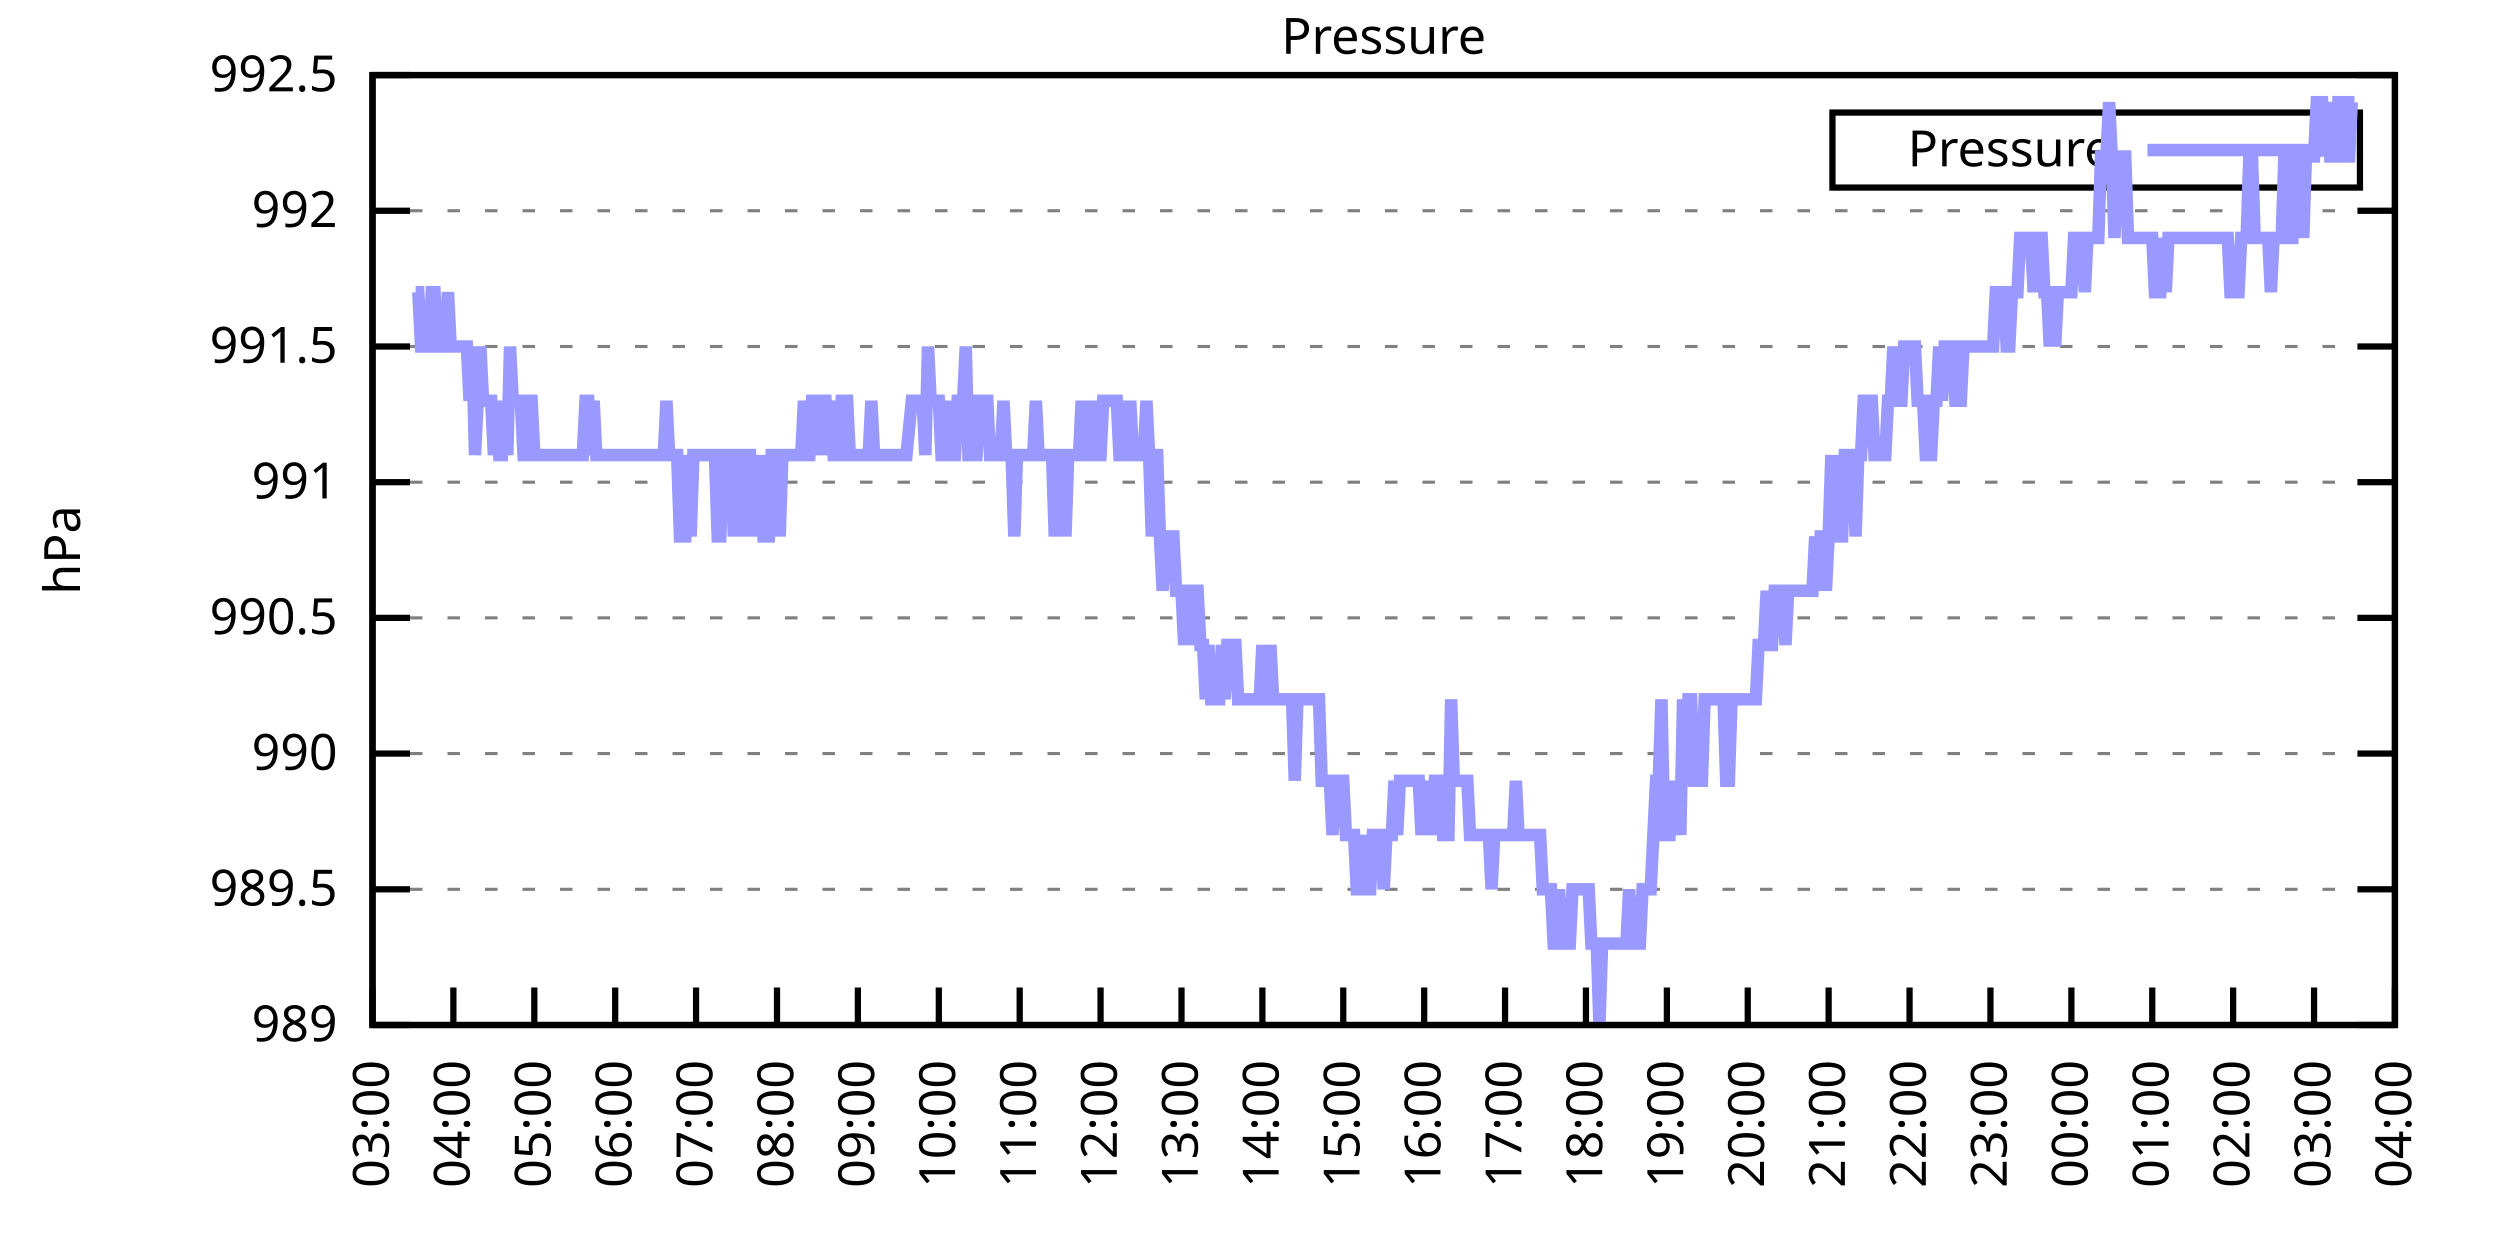
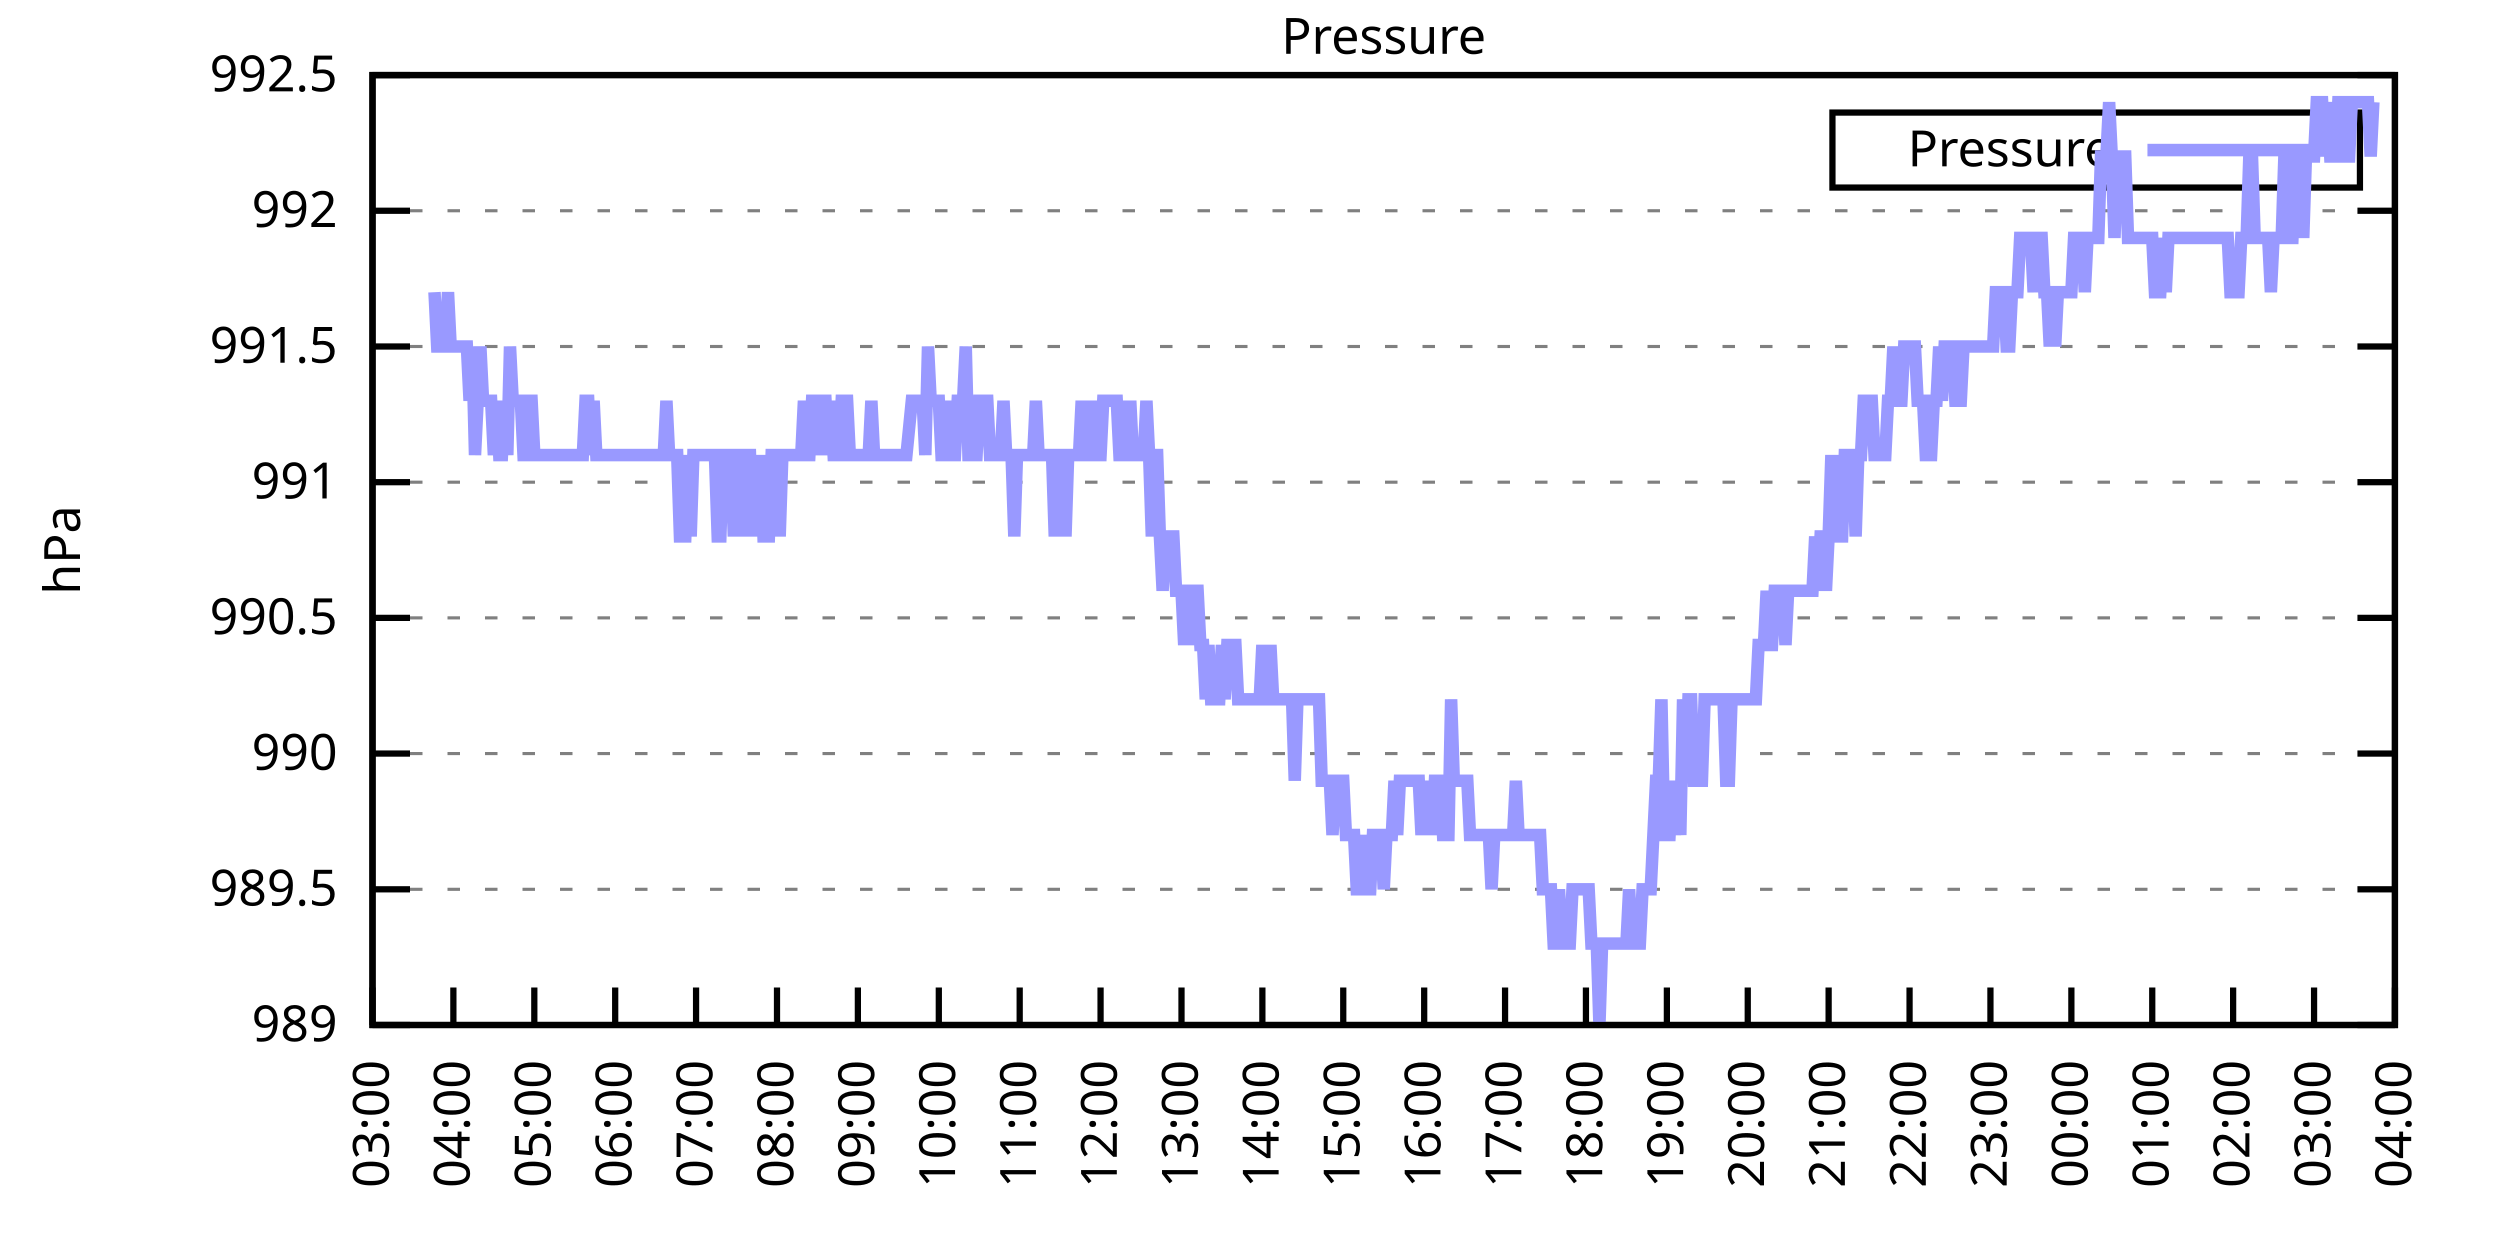
<svg xmlns="http://www.w3.org/2000/svg" xmlns:xlink="http://www.w3.org/1999/xlink" width="400" height="200" viewBox="0 0 400 200">
  <g id="gnuplot_canvas">
    <rect x="0" y="0" width="400" height="200" fill="none" />
    <defs>
      <circle id="gpDot" r="0.5" stroke-width="0.5" stroke="currentColor" />
      <path id="gpPt0" stroke-width="0.333" stroke="currentColor" d="M-1,0 h2 M0,-1 v2" />
      <path id="gpPt1" stroke-width="0.333" stroke="currentColor" d="M-1,-1 L1,1 M1,-1 L-1,1" />
      <path id="gpPt2" stroke-width="0.333" stroke="currentColor" d="M-1,0 L1,0 M0,-1 L0,1 M-1,-1 L1,1 M-1,1 L1,-1" />
      <rect id="gpPt3" stroke-width="0.333" stroke="currentColor" x="-1" y="-1" width="2" height="2" />
      <rect id="gpPt4" stroke-width="0.333" stroke="currentColor" fill="currentColor" x="-1" y="-1" width="2" height="2" />
      <circle id="gpPt5" stroke-width="0.333" stroke="currentColor" cx="0" cy="0" r="1" />
      <use xlink:href="#gpPt5" id="gpPt6" fill="currentColor" stroke="none" />
      <path id="gpPt7" stroke-width="0.333" stroke="currentColor" d="M0,-1.33 L-1.33,0.67 L1.33,0.67 z" />
      <use xlink:href="#gpPt7" id="gpPt8" fill="currentColor" stroke="none" />
      <use xlink:href="#gpPt7" id="gpPt9" stroke="currentColor" transform="rotate(180)" />
      <use xlink:href="#gpPt9" id="gpPt10" fill="currentColor" stroke="none" />
      <use xlink:href="#gpPt3" id="gpPt11" stroke="currentColor" transform="rotate(45)" />
      <use xlink:href="#gpPt11" id="gpPt12" fill="currentColor" stroke="none" />
      <path id="gpPt13" stroke-width="0.333" stroke="currentColor" d="M0,1.330 L1.265,0.411 L0.782,-1.067 L-0.782,-1.076 L-1.265,0.411 z" />
      <use xlink:href="#gpPt13" id="gpPt14" fill="currentColor" stroke="none" />
      <filter id="textbox" filterUnits="objectBoundingBox" x="0" y="0" height="1" width="1">
        <feFlood flood-color="white" flood-opacity="1" result="bgnd" />
        <feComposite in="SourceGraphic" in2="bgnd" operator="atop" />
      </filter>
      <filter id="greybox" filterUnits="objectBoundingBox" x="0" y="0" height="1" width="1">
        <feFlood flood-color="lightgrey" flood-opacity="1" result="grey" />
        <feComposite in="SourceGraphic" in2="grey" operator="atop" />
      </filter>
    </defs>
    <g fill="none" color="white" stroke="currentColor" stroke-width="1.00" stroke-linecap="butt" stroke-linejoin="miter">
</g>
    <g fill="none" color="black" stroke="currentColor" stroke-width="1.00" stroke-linecap="butt" stroke-linejoin="miter">
      <g stroke="none" shape-rendering="crispEdges">
        <polygon fill="rgb(255, 255, 255)" points="59.60,164.00 383.18,164.00 383.18,12.02 59.60,12.02 " />
      </g>
    </g>
    <g fill="none" color="black" stroke="currentColor" stroke-width="1.00" stroke-linecap="butt" stroke-linejoin="miter">
</g>
    <g fill="none" color="black" stroke="black" stroke-width="0.50" stroke-linecap="butt" stroke-linejoin="miter">
</g>
    <g fill="none" color="gray" stroke="currentColor" stroke-width="0.50" stroke-linecap="butt" stroke-linejoin="miter">
      <path stroke="gray" stroke-dasharray="2,4" class="gridline" d="M59.60,164.00 L383.19,164.00  " />
    </g>
    <g fill="none" color="gray" stroke="gray" stroke-width="1.00" stroke-linecap="butt" stroke-linejoin="miter">
</g>
    <g fill="none" color="black" stroke="currentColor" stroke-width="1.00" stroke-linecap="butt" stroke-linejoin="miter">
      <path stroke="black" d="M59.60,164.00 L65.60,164.00 M383.19,164.00 L377.19,164.00  " />
      <g transform="translate(54.00,166.60)" stroke="none" fill="black" font-family="Sans" font-size="8.00" text-anchor="end">
        <text>
          <tspan font-family="Sans"> 989</tspan>
        </text>
      </g>
    </g>
    <g fill="none" color="black" stroke="currentColor" stroke-width="1.00" stroke-linecap="butt" stroke-linejoin="miter">
</g>
    <g fill="none" color="black" stroke="black" stroke-width="0.50" stroke-linecap="butt" stroke-linejoin="miter">
</g>
    <g fill="none" color="gray" stroke="currentColor" stroke-width="0.50" stroke-linecap="butt" stroke-linejoin="miter">
      <path stroke="gray" stroke-dasharray="2,4" class="gridline" d="M59.60,142.29 L383.19,142.29  " />
    </g>
    <g fill="none" color="gray" stroke="gray" stroke-width="1.00" stroke-linecap="butt" stroke-linejoin="miter">
</g>
    <g fill="none" color="black" stroke="currentColor" stroke-width="1.00" stroke-linecap="butt" stroke-linejoin="miter">
      <path stroke="black" d="M59.60,142.29 L65.60,142.29 M383.19,142.29 L377.19,142.29  " />
      <g transform="translate(54.00,144.89)" stroke="none" fill="black" font-family="Sans" font-size="8.00" text-anchor="end">
        <text>
          <tspan font-family="Sans"> 989.5</tspan>
        </text>
      </g>
    </g>
    <g fill="none" color="black" stroke="currentColor" stroke-width="1.00" stroke-linecap="butt" stroke-linejoin="miter">
</g>
    <g fill="none" color="black" stroke="black" stroke-width="0.50" stroke-linecap="butt" stroke-linejoin="miter">
</g>
    <g fill="none" color="gray" stroke="currentColor" stroke-width="0.50" stroke-linecap="butt" stroke-linejoin="miter">
      <path stroke="gray" stroke-dasharray="2,4" class="gridline" d="M59.60,120.57 L383.19,120.57  " />
    </g>
    <g fill="none" color="gray" stroke="gray" stroke-width="1.00" stroke-linecap="butt" stroke-linejoin="miter">
</g>
    <g fill="none" color="black" stroke="currentColor" stroke-width="1.00" stroke-linecap="butt" stroke-linejoin="miter">
      <path stroke="black" d="M59.60,120.57 L65.60,120.57 M383.19,120.57 L377.19,120.57  " />
      <g transform="translate(54.00,123.17)" stroke="none" fill="black" font-family="Sans" font-size="8.00" text-anchor="end">
        <text>
          <tspan font-family="Sans"> 990</tspan>
        </text>
      </g>
    </g>
    <g fill="none" color="black" stroke="currentColor" stroke-width="1.00" stroke-linecap="butt" stroke-linejoin="miter">
</g>
    <g fill="none" color="black" stroke="black" stroke-width="0.50" stroke-linecap="butt" stroke-linejoin="miter">
</g>
    <g fill="none" color="gray" stroke="currentColor" stroke-width="0.50" stroke-linecap="butt" stroke-linejoin="miter">
      <path stroke="gray" stroke-dasharray="2,4" class="gridline" d="M59.60,98.86 L383.19,98.86  " />
    </g>
    <g fill="none" color="gray" stroke="gray" stroke-width="1.00" stroke-linecap="butt" stroke-linejoin="miter">
</g>
    <g fill="none" color="black" stroke="currentColor" stroke-width="1.00" stroke-linecap="butt" stroke-linejoin="miter">
      <path stroke="black" d="M59.60,98.86 L65.60,98.86 M383.19,98.86 L377.19,98.86  " />
      <g transform="translate(54.00,101.46)" stroke="none" fill="black" font-family="Sans" font-size="8.00" text-anchor="end">
        <text>
          <tspan font-family="Sans"> 990.5</tspan>
        </text>
      </g>
    </g>
    <g fill="none" color="black" stroke="currentColor" stroke-width="1.00" stroke-linecap="butt" stroke-linejoin="miter">
</g>
    <g fill="none" color="black" stroke="black" stroke-width="0.50" stroke-linecap="butt" stroke-linejoin="miter">
</g>
    <g fill="none" color="gray" stroke="currentColor" stroke-width="0.50" stroke-linecap="butt" stroke-linejoin="miter">
      <path stroke="gray" stroke-dasharray="2,4" class="gridline" d="M59.60,77.15 L383.19,77.15  " />
    </g>
    <g fill="none" color="gray" stroke="gray" stroke-width="1.00" stroke-linecap="butt" stroke-linejoin="miter">
</g>
    <g fill="none" color="black" stroke="currentColor" stroke-width="1.00" stroke-linecap="butt" stroke-linejoin="miter">
      <path stroke="black" d="M59.60,77.15 L65.60,77.15 M383.19,77.15 L377.19,77.15  " />
      <g transform="translate(54.00,79.75)" stroke="none" fill="black" font-family="Sans" font-size="8.00" text-anchor="end">
        <text>
          <tspan font-family="Sans"> 991</tspan>
        </text>
      </g>
    </g>
    <g fill="none" color="black" stroke="currentColor" stroke-width="1.00" stroke-linecap="butt" stroke-linejoin="miter">
</g>
    <g fill="none" color="black" stroke="black" stroke-width="0.50" stroke-linecap="butt" stroke-linejoin="miter">
</g>
    <g fill="none" color="gray" stroke="currentColor" stroke-width="0.50" stroke-linecap="butt" stroke-linejoin="miter">
      <path stroke="gray" stroke-dasharray="2,4" class="gridline" d="M59.60,55.44 L383.19,55.44  " />
    </g>
    <g fill="none" color="gray" stroke="gray" stroke-width="1.00" stroke-linecap="butt" stroke-linejoin="miter">
</g>
    <g fill="none" color="black" stroke="currentColor" stroke-width="1.00" stroke-linecap="butt" stroke-linejoin="miter">
      <path stroke="black" d="M59.60,55.44 L65.60,55.44 M383.19,55.44 L377.19,55.44  " />
      <g transform="translate(54.00,58.04)" stroke="none" fill="black" font-family="Sans" font-size="8.00" text-anchor="end">
        <text>
          <tspan font-family="Sans"> 991.5</tspan>
        </text>
      </g>
    </g>
    <g fill="none" color="black" stroke="currentColor" stroke-width="1.00" stroke-linecap="butt" stroke-linejoin="miter">
</g>
    <g fill="none" color="black" stroke="black" stroke-width="0.50" stroke-linecap="butt" stroke-linejoin="miter">
</g>
    <g fill="none" color="gray" stroke="currentColor" stroke-width="0.50" stroke-linecap="butt" stroke-linejoin="miter">
      <path stroke="gray" stroke-dasharray="2,4" class="gridline" d="M59.60,33.72 L383.19,33.72  " />
    </g>
    <g fill="none" color="gray" stroke="gray" stroke-width="1.00" stroke-linecap="butt" stroke-linejoin="miter">
</g>
    <g fill="none" color="black" stroke="currentColor" stroke-width="1.00" stroke-linecap="butt" stroke-linejoin="miter">
      <path stroke="black" d="M59.60,33.72 L65.60,33.72 M383.19,33.72 L377.19,33.72  " />
      <g transform="translate(54.00,36.32)" stroke="none" fill="black" font-family="Sans" font-size="8.00" text-anchor="end">
        <text>
          <tspan font-family="Sans"> 992</tspan>
        </text>
      </g>
    </g>
    <g fill="none" color="black" stroke="currentColor" stroke-width="1.00" stroke-linecap="butt" stroke-linejoin="miter">
</g>
    <g fill="none" color="black" stroke="black" stroke-width="0.50" stroke-linecap="butt" stroke-linejoin="miter">
</g>
    <g fill="none" color="gray" stroke="currentColor" stroke-width="0.50" stroke-linecap="butt" stroke-linejoin="miter">
      <path stroke="gray" stroke-dasharray="2,4" class="gridline" d="M59.60,12.01 L383.19,12.01  " />
    </g>
    <g fill="none" color="gray" stroke="gray" stroke-width="1.00" stroke-linecap="butt" stroke-linejoin="miter">
</g>
    <g fill="none" color="black" stroke="currentColor" stroke-width="1.00" stroke-linecap="butt" stroke-linejoin="miter">
      <path stroke="black" d="M59.60,12.01 L65.60,12.01 M383.19,12.01 L377.19,12.01  " />
      <g transform="translate(54.00,14.61)" stroke="none" fill="black" font-family="Sans" font-size="8.00" text-anchor="end">
        <text>
          <tspan font-family="Sans"> 992.5</tspan>
        </text>
      </g>
    </g>
    <g fill="none" color="black" stroke="currentColor" stroke-width="1.00" stroke-linecap="butt" stroke-linejoin="miter">
      <path stroke="black" d="M59.60,164.00 L59.60,158.00  " />
      <g transform="translate(62.20,169.60) rotate(270.00)" stroke="none" fill="black" font-family="Sans" font-size="8.00" text-anchor="end">
        <text>
          <tspan font-family="Sans">03:00</tspan>
        </text>
      </g>
    </g>
    <g fill="none" color="black" stroke="currentColor" stroke-width="1.00" stroke-linecap="butt" stroke-linejoin="miter">
      <path stroke="black" d="M72.54,164.00 L72.54,158.00  " />
      <g transform="translate(75.14,169.60) rotate(270.00)" stroke="none" fill="black" font-family="Sans" font-size="8.00" text-anchor="end">
        <text>
          <tspan font-family="Sans">04:00</tspan>
        </text>
      </g>
    </g>
    <g fill="none" color="black" stroke="currentColor" stroke-width="1.00" stroke-linecap="butt" stroke-linejoin="miter">
      <path stroke="black" d="M85.49,164.00 L85.49,158.00  " />
      <g transform="translate(88.09,169.60) rotate(270.00)" stroke="none" fill="black" font-family="Sans" font-size="8.00" text-anchor="end">
        <text>
          <tspan font-family="Sans">05:00</tspan>
        </text>
      </g>
    </g>
    <g fill="none" color="black" stroke="currentColor" stroke-width="1.00" stroke-linecap="butt" stroke-linejoin="miter">
      <path stroke="black" d="M98.43,164.00 L98.43,158.00  " />
      <g transform="translate(101.03,169.60) rotate(270.00)" stroke="none" fill="black" font-family="Sans" font-size="8.00" text-anchor="end">
        <text>
          <tspan font-family="Sans">06:00</tspan>
        </text>
      </g>
    </g>
    <g fill="none" color="black" stroke="currentColor" stroke-width="1.00" stroke-linecap="butt" stroke-linejoin="miter">
      <path stroke="black" d="M111.37,164.00 L111.37,158.00  " />
      <g transform="translate(113.97,169.60) rotate(270.00)" stroke="none" fill="black" font-family="Sans" font-size="8.00" text-anchor="end">
        <text>
          <tspan font-family="Sans">07:00</tspan>
        </text>
      </g>
    </g>
    <g fill="none" color="black" stroke="currentColor" stroke-width="1.00" stroke-linecap="butt" stroke-linejoin="miter">
      <path stroke="black" d="M124.32,164.00 L124.32,158.00  " />
      <g transform="translate(126.92,169.60) rotate(270.00)" stroke="none" fill="black" font-family="Sans" font-size="8.00" text-anchor="end">
        <text>
          <tspan font-family="Sans">08:00</tspan>
        </text>
      </g>
    </g>
    <g fill="none" color="black" stroke="currentColor" stroke-width="1.00" stroke-linecap="butt" stroke-linejoin="miter">
      <path stroke="black" d="M137.26,164.00 L137.26,158.00  " />
      <g transform="translate(139.86,169.60) rotate(270.00)" stroke="none" fill="black" font-family="Sans" font-size="8.00" text-anchor="end">
        <text>
          <tspan font-family="Sans">09:00</tspan>
        </text>
      </g>
    </g>
    <g fill="none" color="black" stroke="currentColor" stroke-width="1.00" stroke-linecap="butt" stroke-linejoin="miter">
      <path stroke="black" d="M150.21,164.00 L150.21,158.00  " />
      <g transform="translate(152.81,169.60) rotate(270.00)" stroke="none" fill="black" font-family="Sans" font-size="8.00" text-anchor="end">
        <text>
          <tspan font-family="Sans">10:00</tspan>
        </text>
      </g>
    </g>
    <g fill="none" color="black" stroke="currentColor" stroke-width="1.00" stroke-linecap="butt" stroke-linejoin="miter">
      <path stroke="black" d="M163.15,164.00 L163.15,158.00  " />
      <g transform="translate(165.75,169.60) rotate(270.00)" stroke="none" fill="black" font-family="Sans" font-size="8.00" text-anchor="end">
        <text>
          <tspan font-family="Sans">11:00</tspan>
        </text>
      </g>
    </g>
    <g fill="none" color="black" stroke="currentColor" stroke-width="1.00" stroke-linecap="butt" stroke-linejoin="miter">
      <path stroke="black" d="M176.09,164.00 L176.09,158.00  " />
      <g transform="translate(178.69,169.60) rotate(270.00)" stroke="none" fill="black" font-family="Sans" font-size="8.00" text-anchor="end">
        <text>
          <tspan font-family="Sans">12:00</tspan>
        </text>
      </g>
    </g>
    <g fill="none" color="black" stroke="currentColor" stroke-width="1.00" stroke-linecap="butt" stroke-linejoin="miter">
      <path stroke="black" d="M189.04,164.00 L189.04,158.00  " />
      <g transform="translate(191.64,169.60) rotate(270.00)" stroke="none" fill="black" font-family="Sans" font-size="8.00" text-anchor="end">
        <text>
          <tspan font-family="Sans">13:00</tspan>
        </text>
      </g>
    </g>
    <g fill="none" color="black" stroke="currentColor" stroke-width="1.00" stroke-linecap="butt" stroke-linejoin="miter">
      <path stroke="black" d="M201.98,164.00 L201.98,158.00  " />
      <g transform="translate(204.58,169.60) rotate(270.00)" stroke="none" fill="black" font-family="Sans" font-size="8.00" text-anchor="end">
        <text>
          <tspan font-family="Sans">14:00</tspan>
        </text>
      </g>
    </g>
    <g fill="none" color="black" stroke="currentColor" stroke-width="1.00" stroke-linecap="butt" stroke-linejoin="miter">
      <path stroke="black" d="M214.92,164.00 L214.92,158.00  " />
      <g transform="translate(217.52,169.60) rotate(270.00)" stroke="none" fill="black" font-family="Sans" font-size="8.00" text-anchor="end">
        <text>
          <tspan font-family="Sans">15:00</tspan>
        </text>
      </g>
    </g>
    <g fill="none" color="black" stroke="currentColor" stroke-width="1.00" stroke-linecap="butt" stroke-linejoin="miter">
      <path stroke="black" d="M227.87,164.00 L227.87,158.00  " />
      <g transform="translate(230.47,169.60) rotate(270.00)" stroke="none" fill="black" font-family="Sans" font-size="8.00" text-anchor="end">
        <text>
          <tspan font-family="Sans">16:00</tspan>
        </text>
      </g>
    </g>
    <g fill="none" color="black" stroke="currentColor" stroke-width="1.00" stroke-linecap="butt" stroke-linejoin="miter">
      <path stroke="black" d="M240.81,164.00 L240.81,158.00  " />
      <g transform="translate(243.41,169.60) rotate(270.00)" stroke="none" fill="black" font-family="Sans" font-size="8.00" text-anchor="end">
        <text>
          <tspan font-family="Sans">17:00</tspan>
        </text>
      </g>
    </g>
    <g fill="none" color="black" stroke="currentColor" stroke-width="1.00" stroke-linecap="butt" stroke-linejoin="miter">
      <path stroke="black" d="M253.75,164.00 L253.75,158.00  " />
      <g transform="translate(256.35,169.60) rotate(270.00)" stroke="none" fill="black" font-family="Sans" font-size="8.00" text-anchor="end">
        <text>
          <tspan font-family="Sans">18:00</tspan>
        </text>
      </g>
    </g>
    <g fill="none" color="black" stroke="currentColor" stroke-width="1.00" stroke-linecap="butt" stroke-linejoin="miter">
      <path stroke="black" d="M266.70,164.00 L266.70,158.00  " />
      <g transform="translate(269.30,169.60) rotate(270.00)" stroke="none" fill="black" font-family="Sans" font-size="8.00" text-anchor="end">
        <text>
          <tspan font-family="Sans">19:00</tspan>
        </text>
      </g>
    </g>
    <g fill="none" color="black" stroke="currentColor" stroke-width="1.00" stroke-linecap="butt" stroke-linejoin="miter">
      <path stroke="black" d="M279.64,164.00 L279.64,158.00  " />
      <g transform="translate(282.24,169.60) rotate(270.00)" stroke="none" fill="black" font-family="Sans" font-size="8.00" text-anchor="end">
        <text>
          <tspan font-family="Sans">20:00</tspan>
        </text>
      </g>
    </g>
    <g fill="none" color="black" stroke="currentColor" stroke-width="1.00" stroke-linecap="butt" stroke-linejoin="miter">
      <path stroke="black" d="M292.58,164.00 L292.58,158.00  " />
      <g transform="translate(295.18,169.60) rotate(270.00)" stroke="none" fill="black" font-family="Sans" font-size="8.00" text-anchor="end">
        <text>
          <tspan font-family="Sans">21:00</tspan>
        </text>
      </g>
    </g>
    <g fill="none" color="black" stroke="currentColor" stroke-width="1.00" stroke-linecap="butt" stroke-linejoin="miter">
      <path stroke="black" d="M305.53,164.00 L305.53,158.00  " />
      <g transform="translate(308.13,169.60) rotate(270.00)" stroke="none" fill="black" font-family="Sans" font-size="8.00" text-anchor="end">
        <text>
          <tspan font-family="Sans">22:00</tspan>
        </text>
      </g>
    </g>
    <g fill="none" color="black" stroke="currentColor" stroke-width="1.00" stroke-linecap="butt" stroke-linejoin="miter">
      <path stroke="black" d="M318.47,164.00 L318.47,158.00  " />
      <g transform="translate(321.07,169.60) rotate(270.00)" stroke="none" fill="black" font-family="Sans" font-size="8.00" text-anchor="end">
        <text>
          <tspan font-family="Sans">23:00</tspan>
        </text>
      </g>
    </g>
    <g fill="none" color="black" stroke="currentColor" stroke-width="1.00" stroke-linecap="butt" stroke-linejoin="miter">
      <path stroke="black" d="M331.42,164.00 L331.42,158.00  " />
      <g transform="translate(334.02,169.60) rotate(270.00)" stroke="none" fill="black" font-family="Sans" font-size="8.00" text-anchor="end">
        <text>
          <tspan font-family="Sans">00:00</tspan>
        </text>
      </g>
    </g>
    <g fill="none" color="black" stroke="currentColor" stroke-width="1.00" stroke-linecap="butt" stroke-linejoin="miter">
      <path stroke="black" d="M344.36,164.00 L344.36,158.00  " />
      <g transform="translate(346.96,169.60) rotate(270.00)" stroke="none" fill="black" font-family="Sans" font-size="8.00" text-anchor="end">
        <text>
          <tspan font-family="Sans">01:00</tspan>
        </text>
      </g>
    </g>
    <g fill="none" color="black" stroke="currentColor" stroke-width="1.00" stroke-linecap="butt" stroke-linejoin="miter">
      <path stroke="black" d="M357.30,164.00 L357.30,158.00  " />
      <g transform="translate(359.90,169.60) rotate(270.00)" stroke="none" fill="black" font-family="Sans" font-size="8.00" text-anchor="end">
        <text>
          <tspan font-family="Sans">02:00</tspan>
        </text>
      </g>
    </g>
    <g fill="none" color="black" stroke="currentColor" stroke-width="1.00" stroke-linecap="butt" stroke-linejoin="miter">
      <path stroke="black" d="M370.25,164.00 L370.25,158.00  " />
      <g transform="translate(372.85,169.60) rotate(270.00)" stroke="none" fill="black" font-family="Sans" font-size="8.00" text-anchor="end">
        <text>
          <tspan font-family="Sans">03:00</tspan>
        </text>
      </g>
    </g>
    <g fill="none" color="black" stroke="currentColor" stroke-width="1.00" stroke-linecap="butt" stroke-linejoin="miter">
      <path stroke="black" d="M383.19,164.00 L383.19,158.00  " />
      <g transform="translate(385.79,169.60) rotate(270.00)" stroke="none" fill="black" font-family="Sans" font-size="8.00" text-anchor="end">
        <text>
          <tspan font-family="Sans">04:00</tspan>
        </text>
      </g>
    </g>
    <g fill="none" color="black" stroke="currentColor" stroke-width="1.00" stroke-linecap="butt" stroke-linejoin="miter">
</g>
    <g fill="none" color="black" stroke="currentColor" stroke-width="1.00" stroke-linecap="butt" stroke-linejoin="miter">
      <path stroke="black" d="M59.60,12.01 L59.60,164.00 L383.19,164.00 L383.19,12.01 L59.60,12.01 Z  " />
    </g>
    <g fill="none" color="black" stroke="currentColor" stroke-width="1.00" stroke-linecap="butt" stroke-linejoin="miter">
</g>
    <g fill="none" color="black" stroke="currentColor" stroke-width="1.00" stroke-linecap="butt" stroke-linejoin="miter">
      <path stroke="black" d="M293.19,30.01 L293.19,18.01 L377.59,18.01 L377.59,30.01 L293.19,30.01 Z  " />
    </g>
    <g id="Pressure_plot_1">
      <g fill="none" color="white" stroke="black" stroke-width="2.00" stroke-linecap="butt" stroke-linejoin="miter">
</g>
      <g fill="none" color="black" stroke="currentColor" stroke-width="2.00" stroke-linecap="butt" stroke-linejoin="miter">
        <g transform="translate(337.99,26.61)" stroke="none" fill="black" font-family="Sans" font-size="8.00" text-anchor="end">
          <text>
            <tspan font-family="Sans">Pressure</tspan>
          </text>
        </g>
      </g>
      <g fill="none" color="black" stroke="currentColor" stroke-width="2.00" stroke-linecap="butt" stroke-linejoin="miter">
-         <path stroke="rgb(153, 153, 255)" d="M343.59,24.01 L371.99,24.01 M66.50,46.75 L66.93,46.75 L67.37,55.44 L67.80,55.44 L68.23,55.44 L68.66,55.44   L69.09,46.75 L69.52,46.75 L69.95,55.44 L70.39,55.44 L70.82,55.44 L71.25,55.44 L71.68,46.75 L72.11,55.44   L72.54,55.44 L72.98,55.44 L73.41,55.44 L73.84,55.44 L74.27,55.44 L74.70,55.44 L75.13,64.12 L75.56,55.44   L76.00,72.81 L76.43,64.12 L76.86,55.44 L77.29,64.12 L77.72,64.12 L78.15,64.12 L78.58,64.12 L79.02,72.81   L79.45,64.12 L79.88,72.81 L80.31,72.81 L80.74,64.12 L81.17,72.81 L81.60,55.44 L82.04,64.12 L82.47,64.12   L82.90,64.12 L83.33,64.12 L83.76,72.81 L84.19,72.81 L84.62,64.12 L85.06,64.12 L85.49,72.81 L85.92,72.81   L86.35,72.81 L86.78,72.81 L87.21,72.81 L87.64,72.81 L88.08,72.81 L88.51,72.81 L88.94,72.81 L89.37,72.81   L89.80,72.81 L90.23,72.81 L90.66,72.81 L91.10,72.81 L91.53,72.81 L91.96,72.81 L92.39,72.81 L92.82,72.81   L93.25,72.81 L93.68,64.12 L94.12,64.12 L94.55,72.81 L94.98,64.12 L95.41,72.81 L95.84,72.81 L96.27,72.81   L96.70,72.81 L97.14,72.81 L97.57,72.81 L98.00,72.81 L98.43,72.81 L98.86,72.81 L99.29,72.81 L99.73,72.81   L100.16,72.81 L100.59,72.81 L101.02,72.81 L101.45,72.81 L101.88,72.81 L102.31,72.81 L102.75,72.81 L103.18,72.81   L103.61,72.81 L104.04,72.81 L104.47,72.81 L104.90,72.81 L105.33,72.81 L105.77,72.81 L106.20,72.81 L106.63,64.12   L107.06,72.81 L107.49,72.81 L107.92,72.81 L108.35,72.81 L108.79,85.83 L109.22,85.83 L109.65,85.83 L110.08,72.81   L110.51,85.83 L110.94,72.81 L111.37,72.81 L111.81,72.81 L112.24,72.81 L112.67,72.81 L113.10,72.81 L113.53,72.81   L113.96,72.81 L114.39,72.81 L114.83,85.83 L115.26,85.83 L115.69,72.81 L116.12,72.81 L116.55,72.81 L116.98,72.81   L117.41,85.83 L117.85,72.81 L118.28,72.81 L118.71,72.81 L119.14,85.83 L119.57,72.81 L120.00,72.81 L120.43,85.83   L120.87,72.81 L121.30,85.83 L121.73,72.81 L122.16,85.83 L122.59,85.83 L123.02,85.83 L123.46,72.81 L123.89,72.81   L124.32,72.81 L124.75,85.83 L125.18,72.81 L125.61,72.81 L126.04,72.81 L126.48,72.81 L126.91,72.81 L127.34,72.81   L127.77,72.81 L128.20,72.81 L128.63,64.12 L129.06,72.81 L129.50,72.81 L129.93,64.12 L130.36,64.12 L130.79,72.81   L131.22,64.12 L131.65,64.12 L132.08,64.12 L132.52,72.81 L132.95,64.12 L133.38,72.81 L133.81,72.81 L134.24,72.81   L134.67,64.12 L135.10,64.12 L135.54,64.12 L135.97,72.81 L136.40,72.81 L136.83,72.81 L137.26,72.81 L137.69,72.81   L138.12,72.81 L138.56,72.81 L138.99,72.81 L139.42,64.12 L139.85,72.81 L140.28,72.81 L140.71,72.81 L141.14,72.81   L141.58,72.81 L142.01,72.81 L142.44,72.81 L142.87,72.81 L143.30,72.81 L143.73,72.81 L144.16,72.81 L144.60,72.81   L145.03,72.81 L145.89,64.12 L146.32,64.12 L146.75,64.12 L147.19,64.12 L147.62,64.12 L148.05,72.81 L148.48,55.44   L148.91,64.12 L149.34,64.12 L149.77,64.12 L150.21,64.12 L150.64,72.81 L151.07,72.81 L151.50,64.12 L151.93,72.81   L152.36,72.81 L152.79,72.81 L153.23,64.12 L153.66,64.12 L154.09,64.12 L154.52,55.44 L154.95,72.81 L155.38,72.81   L155.81,72.81 L156.25,72.81 L156.68,64.12 L157.11,64.12 L157.54,64.12 L157.97,64.12 L158.40,72.81 L158.83,72.81   L159.27,72.81 L159.70,72.81 L160.13,72.81 L160.56,64.12 L160.99,72.81 L161.42,72.81 L161.85,72.81 L162.29,85.83   L162.72,72.81 L163.15,72.81 L163.58,72.81 L164.01,72.81 L164.44,72.81 L164.87,72.81 L165.31,72.81 L165.74,64.12   L166.17,72.81 L166.60,72.81 L167.03,72.81 L167.46,72.81 L167.89,72.81 L168.33,72.81 L168.76,85.83 L169.19,72.81   L169.62,72.81 L170.05,72.81 L170.48,85.83 L170.91,72.81 L171.35,72.81 L171.78,72.81 L172.21,72.81 L172.64,72.81   L173.07,64.12 L173.50,72.81 L173.94,64.12 L174.37,72.81 L174.80,72.81 L175.23,64.12 L175.66,72.81 L176.09,72.81   L176.52,64.12 L176.96,64.12 L177.39,64.12 L177.82,64.12 L178.25,64.12 L178.68,64.12 L179.11,72.81 L179.54,72.81   L179.98,64.12 L180.41,72.81 L180.84,64.12 L181.27,72.81 L181.70,72.81 L182.13,72.81 L182.56,72.81 L183.00,72.81   L183.43,64.12 L183.86,72.81 L184.29,85.83 L184.72,72.81 L185.15,72.81 L185.58,85.83 L186.02,94.52 L186.45,85.83   L186.88,85.83 L187.31,85.83 L187.74,85.83 L188.17,94.52 L188.60,94.52 L189.04,94.52 L189.47,103.20 L189.90,94.52   L190.33,94.52 L190.76,103.20 L191.19,94.52 L191.62,94.52 L192.06,103.20 L192.49,103.20 L192.92,111.89 L193.35,103.20   L193.78,111.89 L194.21,111.89 L194.64,111.89 L195.08,111.89 L195.51,103.20 L195.94,111.89 L196.37,103.20 L196.80,103.20   L197.23,103.20 L197.67,103.20 L198.10,111.89 L198.53,111.89 L198.96,111.89 L199.39,111.89 L199.82,111.89 L200.25,111.89   L200.69,111.89 L201.12,111.89 L201.55,111.89 L201.98,103.20 L202.41,111.89 L202.84,111.89 L203.27,103.20 L203.71,111.89   L204.14,111.89 L204.57,111.89 L205.00,111.89 L205.43,111.89 L205.86,111.89 L206.29,111.89 L206.73,111.89 L207.16,124.92   L207.59,111.89 L208.02,111.89 L208.45,111.89 L208.88,111.89 L209.31,111.89 L209.75,111.89 L210.18,111.89 L210.61,111.89   L211.04,111.89 L211.47,124.92 L211.90,124.92 L212.33,124.92 L212.77,124.92 L213.20,133.60 L213.63,124.92 L214.06,124.92   L214.49,124.92 L214.92,124.92 L215.35,133.60 L215.79,133.60 L216.22,133.60 L216.65,133.60 L217.08,142.29 L217.51,142.29   L217.94,142.29 L218.37,133.60 L218.81,142.29 L219.24,142.29 L219.67,133.60 L220.10,133.60 L220.53,133.60 L220.96,133.60   L221.40,142.29 L221.83,133.60 L222.26,133.60 L222.69,133.60 L223.12,124.92 L223.55,133.60 L223.98,124.92 L224.42,124.92   L224.85,124.92 L225.28,124.92 L225.71,124.92 L226.14,124.92 L226.57,124.92 L227.00,124.92 L227.44,133.60 L227.87,124.92   L228.30,133.60 L228.73,124.92 L229.16,133.60 L229.59,124.92 L230.02,124.92 L230.46,124.92 L230.89,133.60 L231.32,133.60   L231.75,133.60 L232.18,111.89 L232.61,124.92 L233.04,124.92 L233.48,124.92 L233.91,124.92 L234.34,124.92 L234.77,124.92   L235.20,133.60 L235.63,133.60 L236.06,133.60 L236.50,133.60 L236.93,133.60 L237.36,133.60 L237.79,133.60 L238.22,133.60   L238.65,142.29 L239.08,133.60 L239.52,133.60 L239.95,133.60 L240.38,133.60 L240.81,133.60 L241.24,133.60 L241.67,133.60   L242.10,133.60 L242.54,124.92 L242.97,133.60 L243.40,133.60 L243.83,133.60 L244.26,133.60 L244.69,133.60 L245.12,133.60   L245.56,133.60 L245.99,133.60 L246.42,133.60 L246.85,142.29 L247.28,142.29 L247.71,142.29 L248.15,142.29 L248.58,150.97   L249.01,150.97 L249.44,142.29 L249.87,150.97 L250.30,150.97 L250.73,150.97 L251.17,150.97 L251.60,142.29 L252.03,142.29   L252.46,142.29 L252.89,142.29 L253.32,142.29 L253.75,142.29 L254.19,142.29 L254.62,150.97 L255.05,150.97 L255.48,150.97   L255.91,164.00 L256.34,150.97 L256.77,150.97 L257.21,150.97 L257.64,150.97 L258.07,150.97 L258.50,150.97 L258.93,150.97   L259.36,150.97 L259.79,150.97 L260.23,150.97 L260.66,142.29 L261.09,150.97 L261.52,150.97 L261.95,150.97 L262.38,150.97   L262.81,142.29 L263.25,142.29 L263.68,142.29 L264.11,142.29 L264.54,133.60 L264.97,124.92 L265.40,124.92 L265.83,111.89   L266.27,133.60 L266.70,133.60 L267.13,133.60 L267.56,124.92 L267.99,133.60 L268.42,124.92 L268.85,133.60 L269.29,111.89   L269.72,124.92 L270.15,111.89 L270.58,111.89 L271.01,124.92 L271.44,124.92 L271.88,124.92 L272.31,124.92 L272.74,111.89   L273.17,111.89 L273.60,111.89 L274.03,111.89 L274.46,111.89 L274.90,111.89 L275.33,111.89 L275.76,111.89 L276.19,124.92   L276.62,124.92 L277.05,111.89 L277.48,111.89 L277.92,111.89 L278.35,111.89 L278.78,111.89 L279.21,111.89 L279.64,111.89   L280.07,111.89 L280.50,111.89 L280.94,111.89 L281.37,103.20 L281.80,103.20 L282.23,103.20 L282.66,94.52 L283.09,103.20   L283.52,103.20 L283.96,94.52 L284.39,94.52 L284.82,94.52 L285.25,94.52 L285.68,103.20 L286.11,94.52 L286.54,94.52   L286.98,94.52 L287.41,94.52 L287.84,94.52 L288.27,94.52 L288.70,94.52 L289.13,94.52 L289.56,94.52 L290.00,94.52   L290.43,85.83 L290.86,94.52 L291.29,85.83 L291.72,85.83 L292.15,94.52 L292.58,85.83 L293.02,72.81 L293.45,85.83   L293.88,72.81 L294.31,85.83 L294.74,85.83 L295.17,72.81 L295.60,72.81 L296.04,72.81 L296.47,72.81 L296.90,85.83   L297.33,72.81 L297.76,72.81 L298.19,64.12 L298.63,64.12 L299.06,64.12 L299.49,64.12 L299.92,72.81 L300.35,72.81   L300.78,72.81 L301.21,72.81 L301.65,72.81 L302.08,64.12 L302.51,64.12 L302.94,55.44 L303.37,64.12 L303.80,64.12   L304.23,64.12 L304.67,55.44 L305.10,55.44 L305.53,55.44 L305.96,55.44 L306.39,55.44 L306.82,64.12 L307.25,64.12   L307.69,64.12 L308.12,72.81 L308.55,72.81 L308.98,72.81 L309.41,64.12 L309.84,64.12 L310.27,55.44 L310.71,64.12   L311.14,55.44 L311.57,55.44 L312.00,55.44 L312.43,55.44 L312.86,64.12 L313.29,64.12 L313.73,64.12 L314.16,55.44   L314.59,55.44 L315.02,55.44 L315.45,55.44 L315.88,55.44 L316.31,55.44 L316.75,55.44 L317.18,55.44 L317.61,55.44   L318.04,55.44 L318.47,55.44 L318.90,55.44 L319.33,46.75 L319.77,46.75 L320.20,46.75 L320.63,46.75 L321.06,55.44   L321.49,55.44 L321.92,46.75 L322.36,46.75 L322.79,46.75 L323.22,38.07 L323.65,38.07 L324.08,38.07 L324.51,38.07   L324.94,38.07 L325.38,46.75 L325.81,38.07 L326.24,38.07 L326.67,38.07 L327.10,46.75 L327.53,46.75 L327.96,55.44   L328.40,46.75 L328.83,55.44 L329.26,46.75 L329.69,46.75 L330.12,46.75 L330.55,46.75 L330.98,46.75 L331.42,46.75   L331.85,38.07 L332.28,38.07 L332.71,38.07 L333.14,38.07 L333.57,46.75 L334.00,38.07 L334.44,38.07 L334.87,38.07   L335.30,38.07 L335.73,38.07 L336.16,25.04 L336.59,25.04 L337.02,25.04 L337.46,16.35 L337.89,25.04 L338.32,38.07   L338.75,25.04 L339.18,25.04 L339.61,25.04 L340.04,25.04 L340.48,38.07 L340.91,38.07 L341.34,38.07 L341.77,38.07   L342.20,38.07 L342.63,38.07 L343.06,38.07 L343.50,38.07 L343.93,38.07 L344.36,38.07 L344.79,46.75 L345.22,46.75   L345.65,46.75 L346.09,38.07 L346.52,46.75 L346.95,38.07 L347.38,38.07 L347.81,38.07 L348.24,38.07 L348.67,38.07   L349.11,38.07 L349.54,38.07 L349.97,38.07 L350.40,38.07 L350.83,38.07 L351.26,38.07 L351.69,38.07 L352.13,38.07   L352.56,38.07 L352.99,38.07 L353.42,38.07 L353.85,38.07 L354.28,38.07 L354.71,38.07 L355.15,38.07 L355.58,38.07   L356.01,38.07 L356.44,38.07 L356.87,46.75 L357.30,46.75 L357.73,46.75 L358.17,46.75 L358.60,38.07 L359.03,38.07   L359.46,38.07 L359.89,25.04 L360.32,25.04 L360.75,38.07 L361.19,38.07 L361.62,38.07 L362.05,38.07 L362.48,38.07   L362.91,38.07 L363.34,46.75 L363.77,38.07 L364.21,38.07 L364.64,38.07 L365.07,38.07 L365.50,25.04 L365.93,25.04   L366.36,38.07 L366.79,38.07 L367.23,25.04 L367.66,25.04 L368.09,25.04 L368.52,38.07 L368.95,25.04 L369.38,25.04   L369.81,25.04 L370.25,25.04 L370.68,16.35 L371.11,16.35 L371.54,16.35 L371.97,25.04 L372.40,16.35 L372.84,25.04   L373.27,25.04 L373.70,25.04 L374.13,16.35 L374.56,16.35 L374.99,25.04 L375.42,25.04 L375.86,25.04 L376.29,16.35   L376.72,16.35  " />
+         <path stroke="rgb(153, 153, 255)" d="M343.59,24.01 L371.99,24.01 M69.52,46.75 L69.95,55.44 L70.39,55.44 L70.82,55.44 L71.25,55.44 L71.68,46.75   L72.11,55.44 L72.54,55.44 L72.98,55.44 L73.41,55.44 L73.84,55.44 L74.27,55.44 L74.70,55.44 L75.13,64.12   L75.56,55.44 L76.00,72.81 L76.43,64.12 L76.86,55.44 L77.29,64.12 L77.72,64.12 L78.15,64.12 L78.58,64.12   L79.02,72.81 L79.45,64.12 L79.88,72.81 L80.31,72.81 L80.74,64.12 L81.17,72.81 L81.60,55.44 L82.04,64.12   L82.47,64.12 L82.90,64.12 L83.33,64.12 L83.76,72.81 L84.19,72.81 L84.62,64.12 L85.06,64.12 L85.49,72.81   L85.92,72.81 L86.35,72.81 L86.78,72.81 L87.21,72.81 L87.64,72.81 L88.08,72.81 L88.51,72.81 L88.94,72.81   L89.37,72.81 L89.80,72.81 L90.23,72.81 L90.66,72.81 L91.10,72.81 L91.53,72.81 L91.96,72.81 L92.39,72.81   L92.82,72.81 L93.25,72.81 L93.68,64.12 L94.12,64.12 L94.55,72.81 L94.98,64.12 L95.41,72.81 L95.84,72.81   L96.27,72.81 L96.70,72.81 L97.14,72.81 L97.57,72.81 L98.00,72.81 L98.43,72.81 L98.86,72.81 L99.29,72.81   L99.73,72.81 L100.16,72.81 L100.59,72.81 L101.02,72.81 L101.45,72.81 L101.88,72.81 L102.31,72.81 L102.75,72.81   L103.18,72.81 L103.61,72.81 L104.04,72.81 L104.47,72.81 L104.90,72.81 L105.33,72.81 L105.77,72.81 L106.20,72.81   L106.63,64.12 L107.06,72.81 L107.49,72.81 L107.92,72.81 L108.35,72.81 L108.79,85.83 L109.22,85.83 L109.65,85.83   L110.08,72.81 L110.51,85.83 L110.94,72.81 L111.37,72.81 L111.81,72.81 L112.24,72.81 L112.67,72.81 L113.10,72.81   L113.53,72.81 L113.96,72.81 L114.39,72.81 L114.83,85.83 L115.26,85.83 L115.69,72.81 L116.12,72.81 L116.55,72.81   L116.98,72.81 L117.41,85.83 L117.85,72.81 L118.28,72.81 L118.71,72.81 L119.14,85.83 L119.57,72.81 L120.00,72.81   L120.43,85.83 L120.87,72.81 L121.30,85.83 L121.73,72.81 L122.16,85.83 L122.59,85.83 L123.02,85.83 L123.46,72.81   L123.89,72.81 L124.32,72.81 L124.75,85.83 L125.18,72.81 L125.61,72.81 L126.04,72.81 L126.48,72.81 L126.91,72.81   L127.34,72.81 L127.77,72.81 L128.20,72.81 L128.63,64.12 L129.06,72.81 L129.50,72.81 L129.93,64.12 L130.36,64.12   L130.79,72.81 L131.22,64.12 L131.65,64.12 L132.08,64.12 L132.52,72.81 L132.95,64.12 L133.38,72.81 L133.81,72.81   L134.24,72.81 L134.67,64.12 L135.10,64.12 L135.54,64.12 L135.97,72.81 L136.40,72.81 L136.83,72.81 L137.26,72.81   L137.69,72.81 L138.12,72.81 L138.56,72.81 L138.99,72.81 L139.42,64.12 L139.85,72.81 L140.28,72.81 L140.71,72.81   L141.14,72.81 L141.58,72.81 L142.01,72.81 L142.44,72.81 L142.87,72.81 L143.30,72.81 L143.73,72.81 L144.16,72.81   L144.60,72.81 L145.03,72.81 L145.89,64.12 L146.32,64.12 L146.75,64.12 L147.19,64.12 L147.62,64.12 L148.05,72.81   L148.48,55.44 L148.91,64.12 L149.34,64.12 L149.77,64.12 L150.21,64.12 L150.64,72.81 L151.07,72.81 L151.50,64.12   L151.93,72.81 L152.36,72.81 L152.79,72.81 L153.23,64.12 L153.66,64.12 L154.09,64.12 L154.52,55.44 L154.95,72.81   L155.38,72.81 L155.81,72.81 L156.25,72.81 L156.68,64.12 L157.11,64.12 L157.54,64.12 L157.97,64.12 L158.40,72.81   L158.83,72.81 L159.27,72.81 L159.70,72.81 L160.13,72.81 L160.56,64.12 L160.99,72.81 L161.42,72.81 L161.85,72.81   L162.29,85.83 L162.72,72.81 L163.15,72.81 L163.58,72.81 L164.01,72.81 L164.44,72.81 L164.87,72.81 L165.31,72.81   L165.74,64.12 L166.17,72.81 L166.60,72.81 L167.03,72.81 L167.46,72.81 L167.89,72.81 L168.33,72.81 L168.76,85.83   L169.19,72.81 L169.62,72.81 L170.05,72.81 L170.48,85.83 L170.91,72.81 L171.35,72.81 L171.78,72.81 L172.21,72.81   L172.64,72.81 L173.07,64.12 L173.50,72.81 L173.94,64.12 L174.37,72.81 L174.80,72.81 L175.23,64.12 L175.66,72.81   L176.09,72.81 L176.52,64.12 L176.96,64.12 L177.39,64.12 L177.82,64.12 L178.25,64.12 L178.68,64.12 L179.11,72.81   L179.54,72.81 L179.98,64.12 L180.41,72.81 L180.84,64.12 L181.27,72.81 L181.70,72.81 L182.13,72.81 L182.56,72.81   L183.00,72.81 L183.43,64.12 L183.86,72.81 L184.29,85.83 L184.72,72.81 L185.15,72.81 L185.58,85.83 L186.02,94.52   L186.45,85.83 L186.88,85.83 L187.31,85.83 L187.74,85.83 L188.17,94.52 L188.60,94.52 L189.04,94.52 L189.47,103.20   L189.90,94.52 L190.33,94.52 L190.76,103.20 L191.19,94.52 L191.62,94.52 L192.06,103.20 L192.49,103.20 L192.92,111.89   L193.35,103.20 L193.78,111.89 L194.21,111.89 L194.64,111.89 L195.08,111.89 L195.51,103.20 L195.94,111.89 L196.37,103.20   L196.80,103.20 L197.23,103.20 L197.67,103.20 L198.10,111.89 L198.53,111.89 L198.96,111.89 L199.39,111.89 L199.82,111.89   L200.25,111.89 L200.69,111.89 L201.12,111.89 L201.55,111.89 L201.98,103.20 L202.41,111.89 L202.84,111.89 L203.27,103.20   L203.71,111.89 L204.14,111.89 L204.57,111.89 L205.00,111.89 L205.43,111.89 L205.86,111.89 L206.29,111.89 L206.73,111.89   L207.16,124.92 L207.59,111.89 L208.02,111.89 L208.45,111.89 L208.88,111.89 L209.31,111.89 L209.75,111.89 L210.18,111.89   L210.61,111.89 L211.04,111.89 L211.47,124.92 L211.90,124.92 L212.33,124.92 L212.77,124.92 L213.20,133.60 L213.63,124.92   L214.06,124.92 L214.49,124.92 L214.92,124.92 L215.35,133.60 L215.79,133.60 L216.22,133.60 L216.65,133.60 L217.08,142.29   L217.51,142.29 L217.94,142.29 L218.37,133.60 L218.81,142.29 L219.24,142.29 L219.67,133.60 L220.10,133.60 L220.53,133.60   L220.96,133.60 L221.40,142.29 L221.83,133.60 L222.26,133.60 L222.69,133.60 L223.12,124.92 L223.55,133.60 L223.98,124.92   L224.42,124.92 L224.85,124.92 L225.28,124.92 L225.71,124.92 L226.14,124.92 L226.57,124.92 L227.00,124.92 L227.44,133.60   L227.87,124.92 L228.30,133.60 L228.73,124.92 L229.16,133.60 L229.59,124.92 L230.02,124.92 L230.46,124.92 L230.89,133.60   L231.32,133.60 L231.75,133.60 L232.18,111.89 L232.61,124.92 L233.04,124.92 L233.48,124.92 L233.91,124.92 L234.34,124.92   L234.77,124.92 L235.20,133.60 L235.63,133.60 L236.06,133.60 L236.50,133.60 L236.93,133.60 L237.36,133.60 L237.79,133.60   L238.22,133.60 L238.65,142.29 L239.08,133.60 L239.52,133.60 L239.95,133.60 L240.38,133.60 L240.81,133.60 L241.24,133.60   L241.67,133.60 L242.10,133.60 L242.54,124.92 L242.97,133.60 L243.40,133.60 L243.83,133.60 L244.26,133.60 L244.69,133.60   L245.12,133.60 L245.56,133.60 L245.99,133.60 L246.42,133.60 L246.85,142.29 L247.28,142.29 L247.71,142.29 L248.15,142.29   L248.58,150.97 L249.01,150.97 L249.44,142.29 L249.87,150.97 L250.30,150.97 L250.73,150.97 L251.17,150.97 L251.60,142.29   L252.03,142.29 L252.46,142.29 L252.89,142.29 L253.32,142.29 L253.75,142.29 L254.19,142.29 L254.62,150.97 L255.05,150.97   L255.48,150.97 L255.91,164.00 L256.34,150.97 L256.77,150.97 L257.21,150.97 L257.64,150.97 L258.07,150.97 L258.50,150.97   L258.93,150.97 L259.36,150.97 L259.79,150.97 L260.23,150.97 L260.66,142.29 L261.09,150.97 L261.52,150.97 L261.95,150.97   L262.38,150.97 L262.81,142.29 L263.25,142.29 L263.68,142.29 L264.11,142.29 L264.54,133.60 L264.97,124.92 L265.40,124.92   L265.83,111.89 L266.27,133.60 L266.70,133.60 L267.13,133.60 L267.56,124.92 L267.99,133.60 L268.42,124.92 L268.85,133.60   L269.29,111.89 L269.72,124.92 L270.15,111.89 L270.58,111.89 L271.01,124.92 L271.44,124.92 L271.88,124.92 L272.31,124.92   L272.74,111.89 L273.17,111.89 L273.60,111.89 L274.03,111.89 L274.46,111.89 L274.90,111.89 L275.33,111.89 L275.76,111.89   L276.19,124.92 L276.62,124.92 L277.05,111.89 L277.48,111.89 L277.92,111.89 L278.35,111.89 L278.78,111.89 L279.21,111.89   L279.64,111.89 L280.07,111.89 L280.50,111.89 L280.94,111.89 L281.37,103.20 L281.80,103.20 L282.23,103.20 L282.66,94.52   L283.09,103.20 L283.52,103.20 L283.96,94.52 L284.39,94.52 L284.82,94.52 L285.25,94.52 L285.68,103.20 L286.11,94.52   L286.54,94.52 L286.98,94.52 L287.41,94.52 L287.84,94.52 L288.27,94.52 L288.70,94.52 L289.13,94.52 L289.56,94.52   L290.00,94.52 L290.43,85.83 L290.86,94.52 L291.29,85.83 L291.72,85.83 L292.15,94.52 L292.58,85.83 L293.02,72.81   L293.45,85.83 L293.88,72.81 L294.31,85.83 L294.74,85.83 L295.17,72.81 L295.60,72.81 L296.04,72.81 L296.47,72.81   L296.90,85.83 L297.33,72.81 L297.76,72.81 L298.19,64.12 L298.63,64.12 L299.06,64.12 L299.49,64.12 L299.92,72.81   L300.35,72.81 L300.78,72.81 L301.21,72.81 L301.65,72.81 L302.08,64.12 L302.51,64.12 L302.94,55.44 L303.37,64.12   L303.80,64.12 L304.23,64.12 L304.67,55.44 L305.10,55.44 L305.53,55.44 L305.96,55.44 L306.39,55.44 L306.82,64.12   L307.25,64.12 L307.69,64.12 L308.12,72.81 L308.55,72.81 L308.98,72.81 L309.41,64.12 L309.84,64.12 L310.27,55.44   L310.71,64.12 L311.14,55.44 L311.57,55.44 L312.00,55.44 L312.43,55.44 L312.86,64.12 L313.29,64.12 L313.73,64.12   L314.16,55.44 L314.59,55.44 L315.02,55.44 L315.45,55.44 L315.88,55.44 L316.31,55.44 L316.75,55.44 L317.18,55.44   L317.61,55.44 L318.04,55.44 L318.47,55.44 L318.90,55.44 L319.33,46.75 L319.77,46.75 L320.20,46.75 L320.63,46.75   L321.06,55.44 L321.49,55.44 L321.92,46.75 L322.36,46.75 L322.79,46.75 L323.22,38.07 L323.65,38.07 L324.08,38.07   L324.51,38.07 L324.94,38.07 L325.38,46.75 L325.81,38.07 L326.24,38.07 L326.67,38.07 L327.10,46.75 L327.53,46.75   L327.96,55.44 L328.40,46.75 L328.83,55.44 L329.26,46.75 L329.69,46.75 L330.12,46.75 L330.55,46.75 L330.98,46.75   L331.42,46.75 L331.85,38.07 L332.28,38.07 L332.71,38.07 L333.14,38.07 L333.57,46.75 L334.00,38.07 L334.44,38.07   L334.87,38.07 L335.30,38.07 L335.73,38.07 L336.16,25.04 L336.59,25.04 L337.02,25.04 L337.46,16.35 L337.89,25.04   L338.32,38.07 L338.75,25.04 L339.18,25.04 L339.61,25.04 L340.04,25.04 L340.48,38.07 L340.91,38.07 L341.34,38.07   L341.77,38.07 L342.20,38.07 L342.63,38.07 L343.06,38.07 L343.50,38.07 L343.93,38.07 L344.36,38.07 L344.79,46.75   L345.22,46.75 L345.65,46.75 L346.09,38.07 L346.52,46.75 L346.95,38.07 L347.38,38.07 L347.81,38.07 L348.24,38.07   L348.67,38.07 L349.11,38.07 L349.54,38.07 L349.97,38.07 L350.40,38.07 L350.83,38.07 L351.26,38.07 L351.69,38.07   L352.13,38.07 L352.56,38.07 L352.99,38.07 L353.42,38.07 L353.85,38.07 L354.28,38.07 L354.71,38.07 L355.15,38.07   L355.58,38.07 L356.01,38.07 L356.44,38.07 L356.87,46.75 L357.30,46.75 L357.73,46.75 L358.17,46.75 L358.60,38.07   L359.03,38.07 L359.46,38.07 L359.89,25.04 L360.32,25.04 L360.75,38.07 L361.19,38.07 L361.62,38.07 L362.05,38.07   L362.48,38.07 L362.91,38.07 L363.34,46.75 L363.77,38.07 L364.21,38.07 L364.64,38.07 L365.07,38.07 L365.50,25.04   L365.93,25.04 L366.36,38.07 L366.79,38.07 L367.23,25.04 L367.66,25.04 L368.09,25.04 L368.52,38.07 L368.95,25.04   L369.38,25.04 L369.81,25.04 L370.25,25.04 L370.68,16.35 L371.11,16.35 L371.54,16.35 L371.97,25.04 L372.40,16.35   L372.84,25.04 L373.27,25.04 L373.70,25.04 L374.13,16.35 L374.56,16.35 L374.99,25.04 L375.42,25.04 L375.86,25.04   L376.29,16.35 L376.72,16.35 L377.15,16.35 L377.58,16.35 L378.01,16.35 L378.44,16.35 L378.88,16.35 L379.31,25.04   L379.74,16.35  " />
      </g>
    </g>
    <g fill="none" color="black" stroke="currentColor" stroke-width="2.00" stroke-linecap="butt" stroke-linejoin="miter">
</g>
    <g fill="none" color="black" stroke="black" stroke-width="1.00" stroke-linecap="butt" stroke-linejoin="miter">
</g>
    <g fill="none" color="black" stroke="currentColor" stroke-width="1.00" stroke-linecap="butt" stroke-linejoin="miter">
      <path stroke="black" d="M59.60,12.01 L59.60,164.00 L383.19,164.00 L383.19,12.01 L59.60,12.01 Z  " />
      <g transform="translate(12.80,88.01) rotate(270.00)" stroke="none" fill="black" font-family="Sans" font-size="8.00" text-anchor="middle">
        <text>
          <tspan font-family="Sans">hPa</tspan>
        </text>
      </g>
    </g>
    <g fill="none" color="black" stroke="currentColor" stroke-width="1.00" stroke-linecap="butt" stroke-linejoin="miter">
</g>
    <g fill="none" color="black" stroke="currentColor" stroke-width="1.00" stroke-linecap="butt" stroke-linejoin="miter">
      <g transform="translate(221.39,8.61)" stroke="none" fill="black" font-family="Sans" font-size="8.00" text-anchor="middle">
        <text>
          <tspan font-family="Sans">Pressure</tspan>
        </text>
      </g>
    </g>
    <g fill="none" color="black" stroke="currentColor" stroke-width="1.00" stroke-linecap="butt" stroke-linejoin="miter">
</g>
  </g>
</svg>
